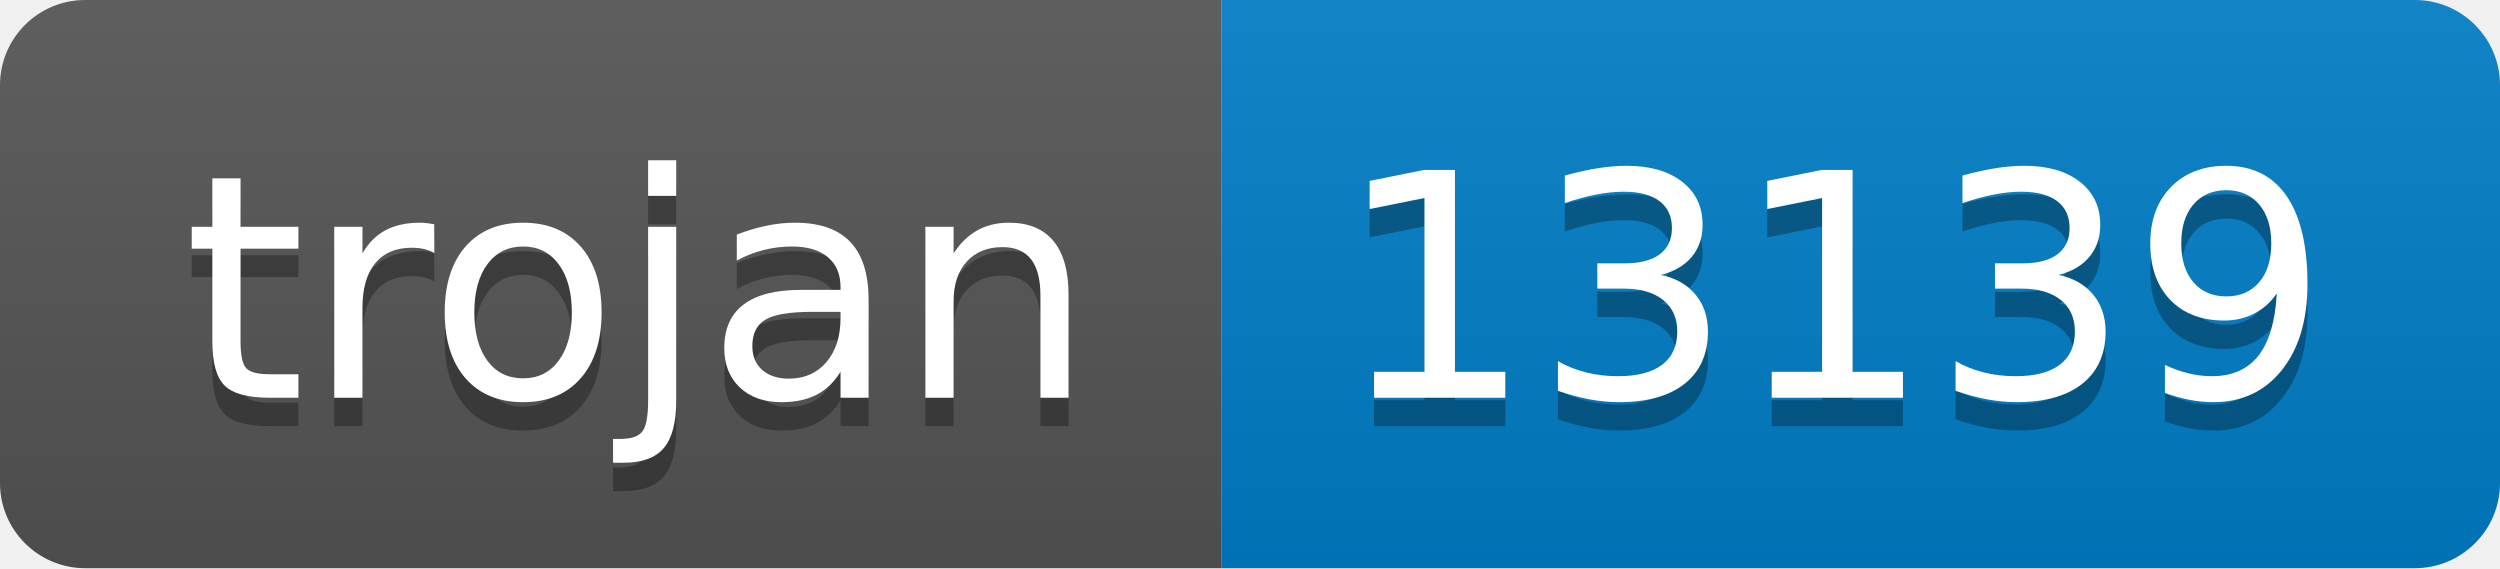
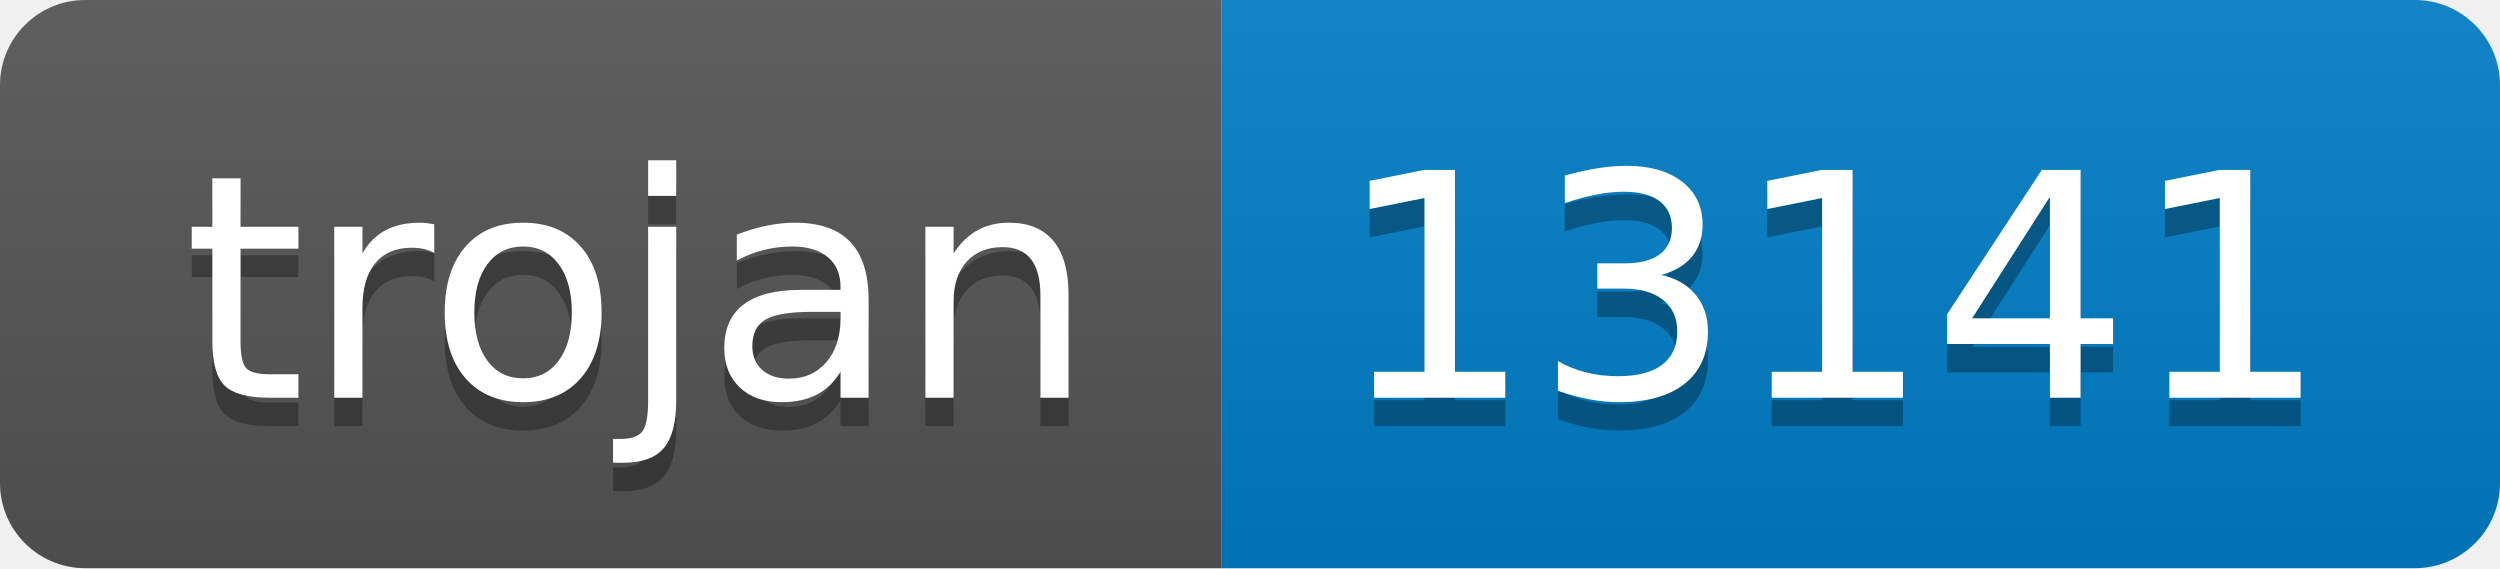
- <svg xmlns="http://www.w3.org/2000/svg" width="88" height="20" role="img" aria-label="trojan: 13139">
+ <svg xmlns="http://www.w3.org/2000/svg" width="88" height="20" role="img" aria-label="trojan: 13141">
  <linearGradient id="s" x2="0" y2="100%">
    <stop offset="0" stop-color="#bbb" stop-opacity=".1" />
    <stop offset="1" stop-opacity=".1" />
  </linearGradient>
  <clipPath id="r">
    <rect width="88" height="20" rx="3" fill="#fff" />
  </clipPath>
  <g clip-path="url(#r)">
    <rect width="43" height="20" fill="#555" />
    <rect x="43" width="45" height="20" fill="#007ec6" />
    <rect width="88" height="20" fill="url(#s)" />
  </g>
  <g fill="#fff" text-anchor="middle" font-family="Verdana,Geneva,DejaVu Sans,sans-serif" text-rendering="geometricPrecision" font-size="110">
    <text aria-hidden="true" x="225" y="150" fill="#010101" fill-opacity=".3" transform="scale(.1)" textLength="330">trojan</text>
    <text x="225" y="140" transform="scale(.1)" fill="#fff" textLength="330">trojan</text>
-     <text aria-hidden="true" x="645" y="150" fill="#010101" fill-opacity=".3" transform="scale(.1)" textLength="350">13139</text>
-     <text x="645" y="140" transform="scale(.1)" fill="#fff" textLength="350">13139</text>
+     <text aria-hidden="true" x="645" y="150" fill="#010101" fill-opacity=".3" transform="scale(.1)" textLength="350">13141</text>
+     <text x="645" y="140" transform="scale(.1)" fill="#fff" textLength="350">13141</text>
  </g>
</svg>
